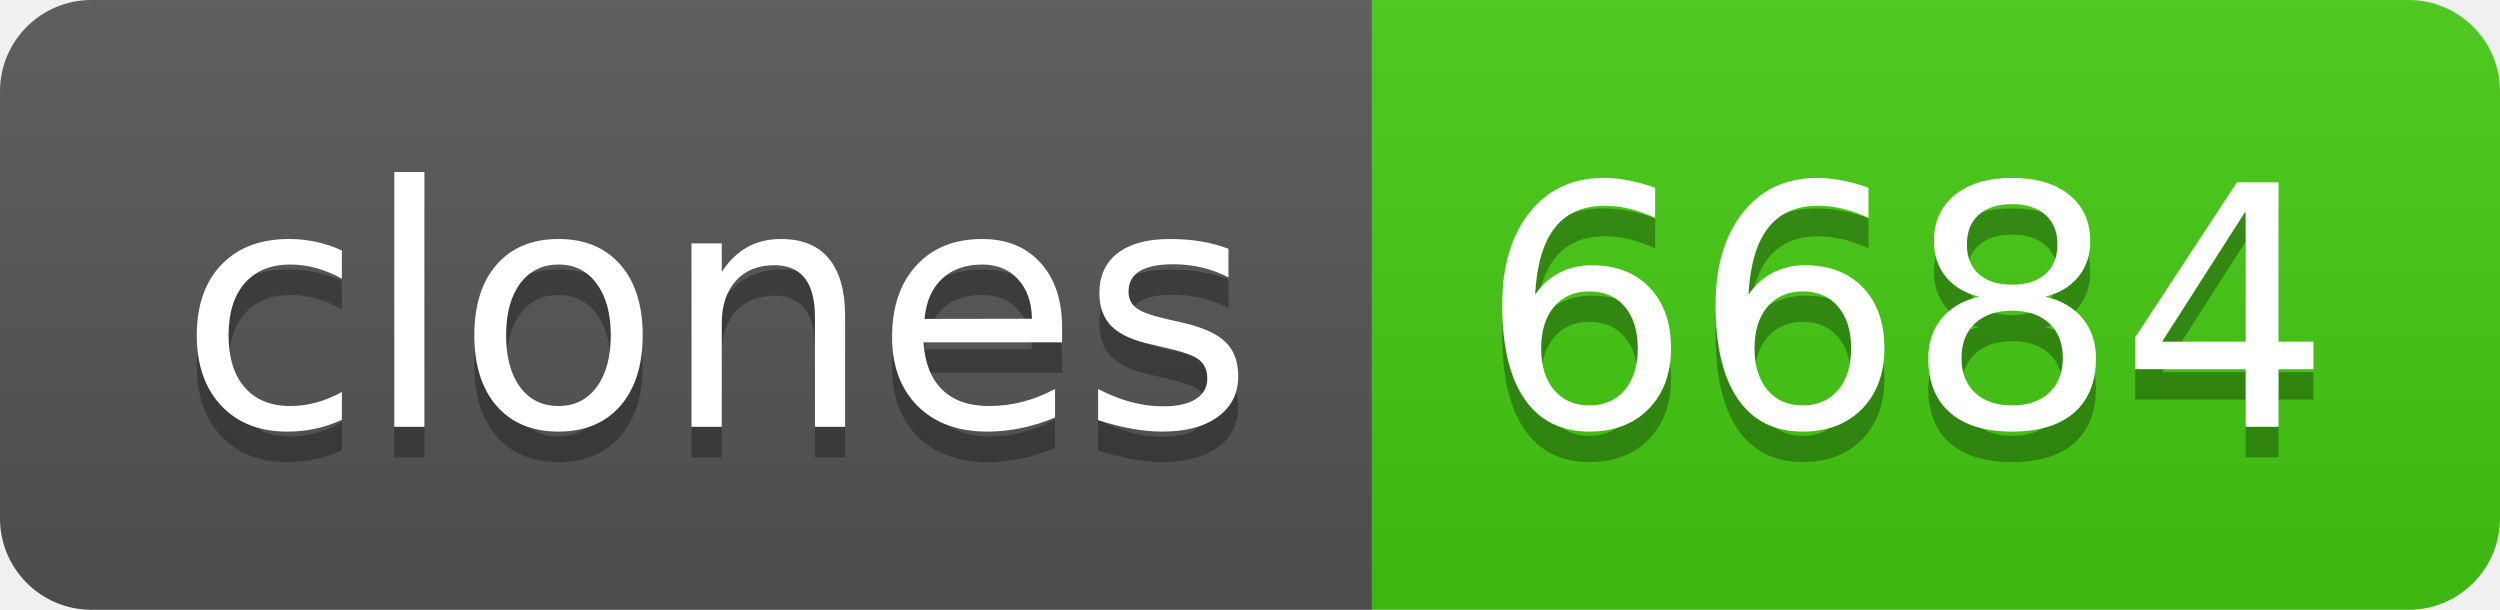
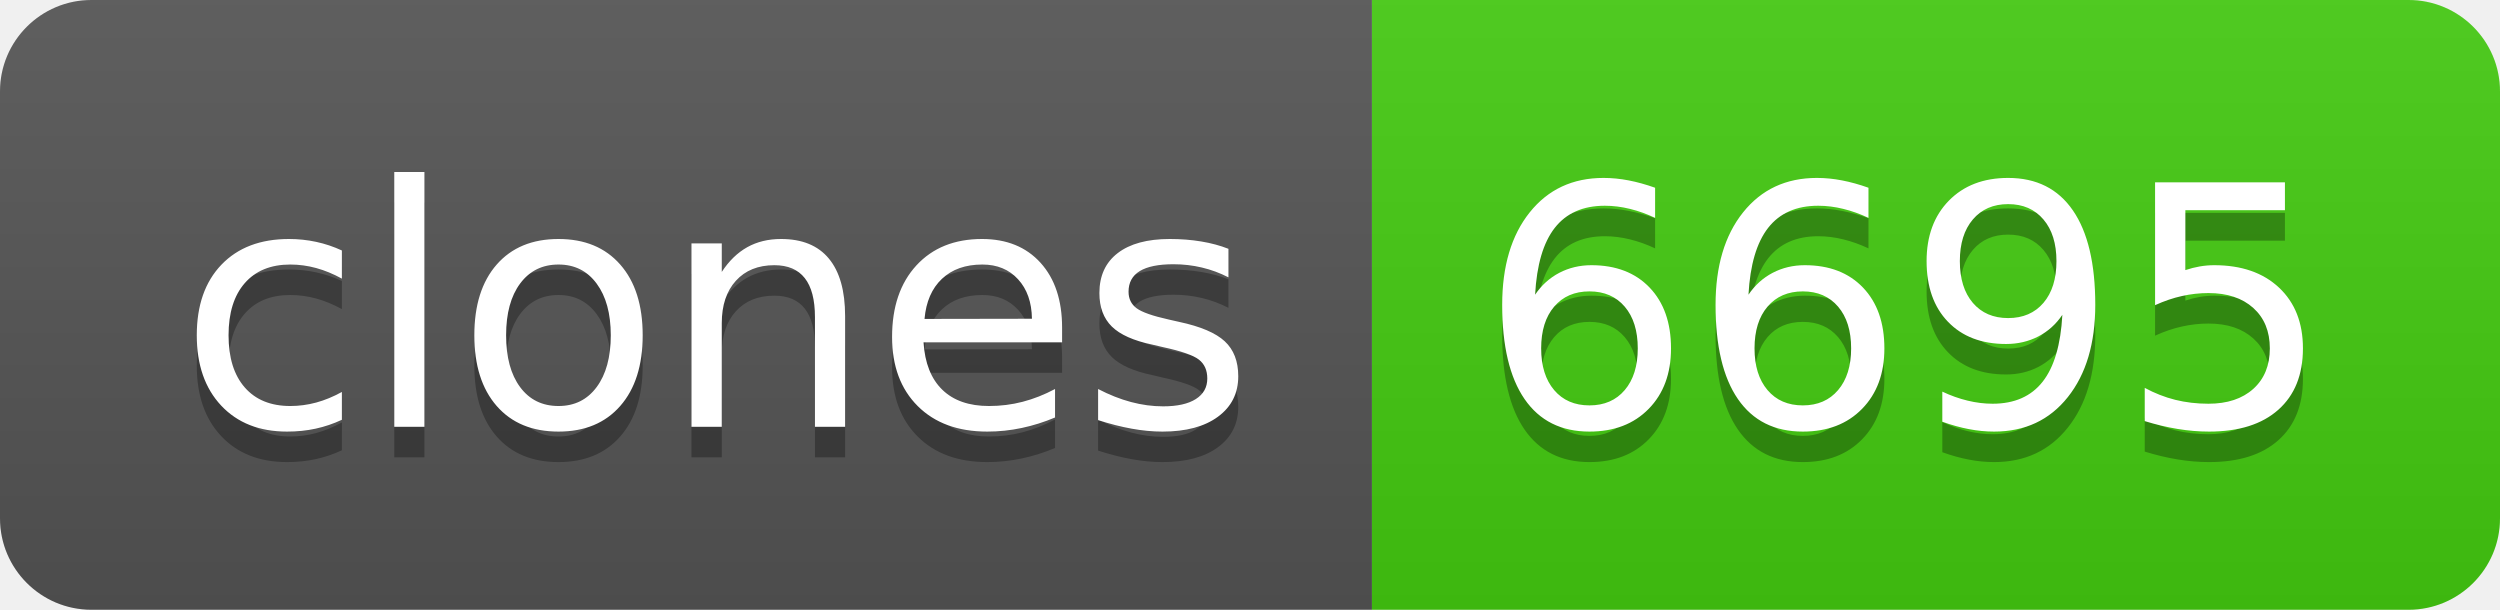
- <svg xmlns="http://www.w3.org/2000/svg" width="82" height="20" role="img" aria-label="clones: 6684">
+ <svg xmlns="http://www.w3.org/2000/svg" width="82" height="20" role="img" aria-label="clones: 6695">
  <linearGradient id="s" x2="0" y2="100%">
    <stop offset="0" stop-color="#bbb" stop-opacity=".1" />
    <stop offset="1" stop-opacity=".1" />
  </linearGradient>
  <clipPath id="r">
    <rect width="82" height="20" rx="3" fill="#fff" />
  </clipPath>
  <g clip-path="url(#r)">
    <rect width="45" height="20" fill="#555" />
    <rect x="45" width="37" height="20" fill="#4c1" />
    <rect width="82" height="20" fill="url(#s)" />
  </g>
  <g fill="#fff" text-anchor="middle" font-family="Verdana,Geneva,DejaVu Sans,sans-serif" text-rendering="geometricPrecision" font-size="110">
    <text aria-hidden="true" x="235" y="150" fill="#010101" fill-opacity=".3" transform="scale(.1)" textLength="350">clones</text>
    <text x="235" y="140" transform="scale(.1)" fill="#fff" textLength="350">clones</text>
-     <text aria-hidden="true" x="625" y="150" fill="#010101" fill-opacity=".3" transform="scale(.1)" textLength="270">6684</text>
-     <text x="625" y="140" transform="scale(.1)" fill="#fff" textLength="270">6684</text>
+     <text aria-hidden="true" x="625" y="150" fill="#010101" fill-opacity=".3" transform="scale(.1)" textLength="270">6695</text>
+     <text x="625" y="140" transform="scale(.1)" fill="#fff" textLength="270">6695</text>
  </g>
</svg>
